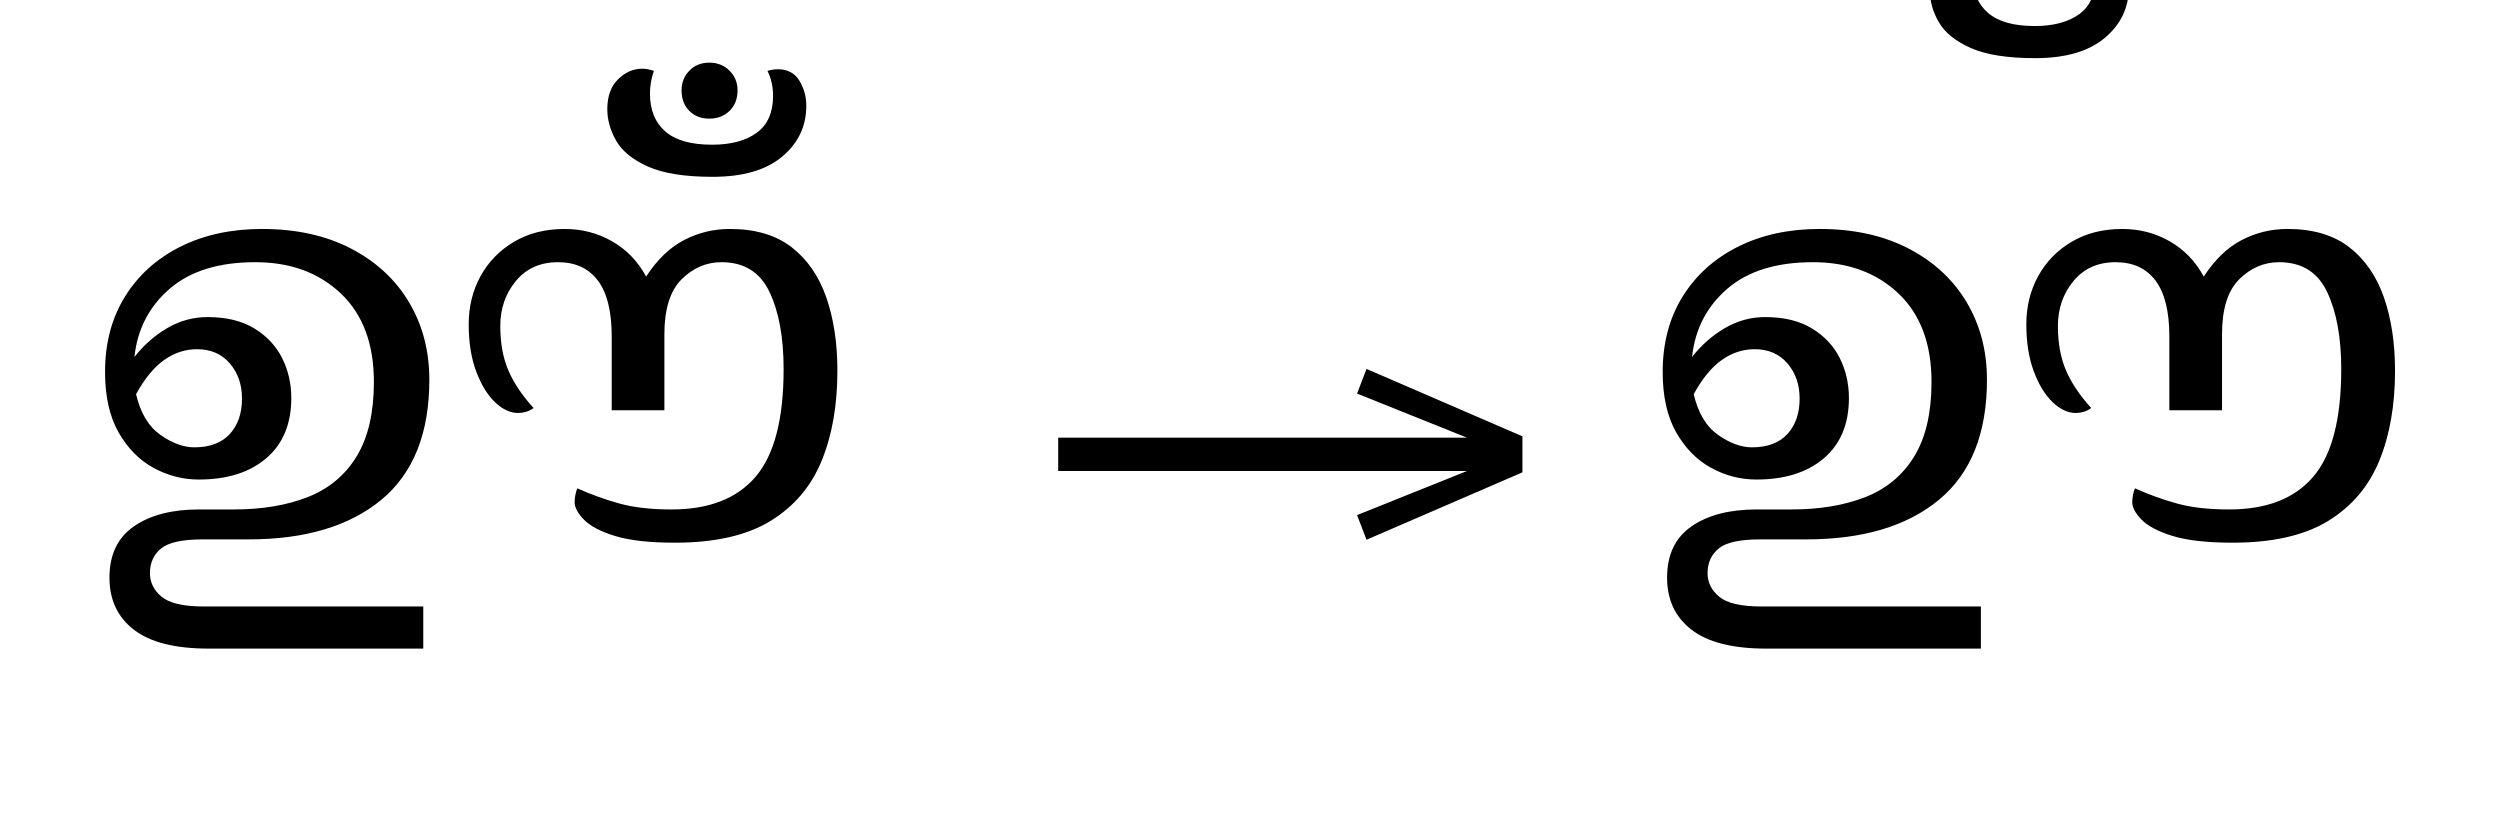
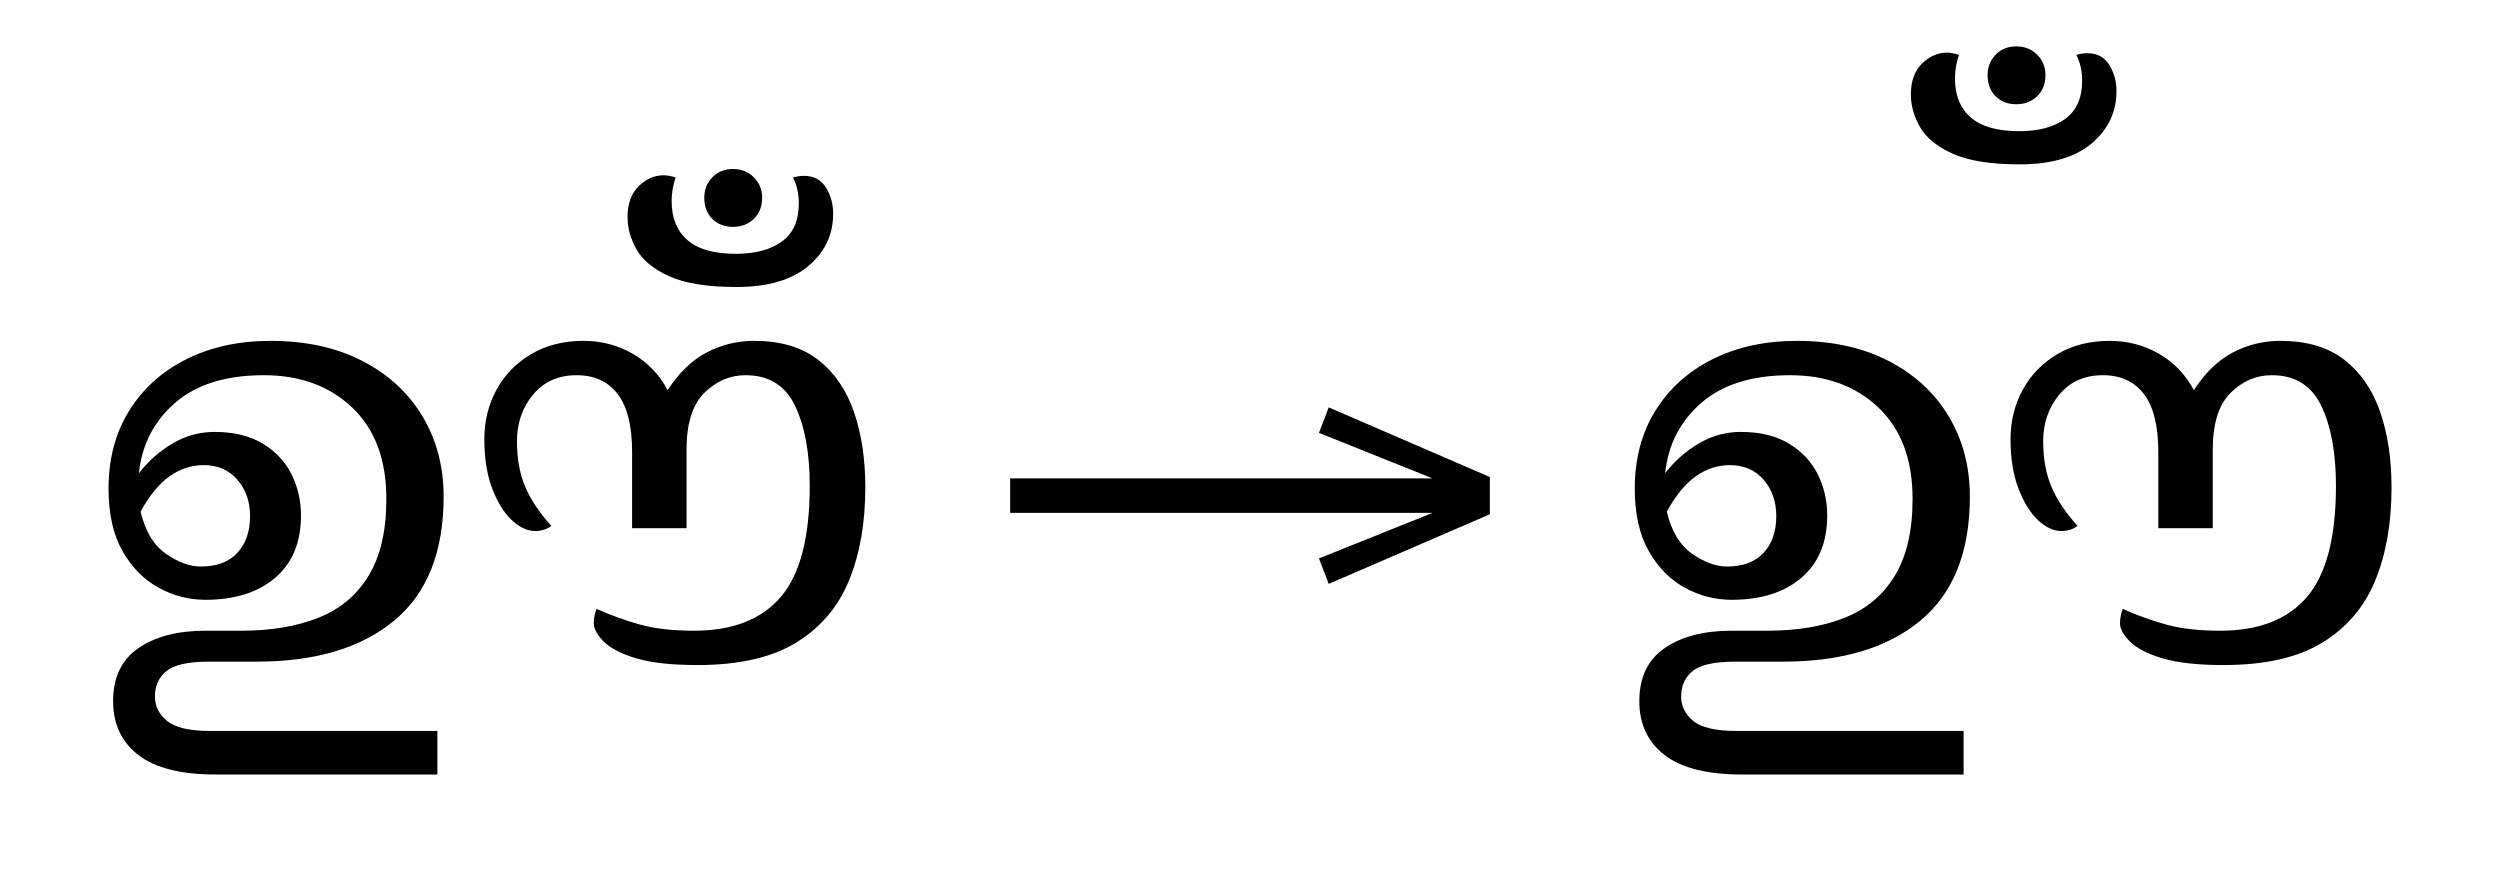
- <svg xmlns="http://www.w3.org/2000/svg" xmlns:xlink="http://www.w3.org/1999/xlink" version="1.1" width="100%" id="malayalam-abvm" viewBox="0 0 620.059 201.406">
+ <svg xmlns="http://www.w3.org/2000/svg" xmlns:xlink="http://www.w3.org/1999/xlink" version="1.1" width="100%" id="malayalam-abvm" viewBox="0 0 600.059 213.965">
  <defs>
    <g>
      <symbol overflow="visible" id="malayalam-abvm:id0:glyph0-0">
        <path style="stroke:none;" d="M 10.344 0 L 10.344 -78.547 L 55.547 -78.547 L 55.547 0 Z M 15.953 -5.609 L 49.938 -5.609 L 49.938 -72.938 L 15.953 -72.938 Z M 15.953 -5.609 " />
      </symbol>
      <symbol overflow="visible" id="malayalam-abvm:id0:glyph0-1">
        <path style="stroke:none;" d="M 25.406 21.672 C 18.738 21.672 13.789 20.422 10.562 17.922 C 7.332 15.43 5.719 11.988 5.719 7.594 C 5.719 3.039 7.332 -0.348 10.562 -2.578 C 13.789 -4.816 18.082 -5.938 23.438 -5.938 L 30.359 -5.938 C 36.004 -5.938 40.914 -6.758 45.094 -8.406 C 49.281 -10.062 52.508 -12.758 54.781 -16.5 C 57.051 -20.238 58.188 -25.148 58.188 -31.234 C 58.188 -38.785 56.004 -44.633 51.641 -48.781 C 47.273 -52.926 41.613 -55 34.656 -55 C 27.395 -55 21.727 -53.238 17.656 -49.719 C 13.582 -46.195 11.254 -41.688 10.672 -36.188 C 12.504 -38.531 14.664 -40.438 17.156 -41.906 C 19.656 -43.375 22.332 -44.109 25.188 -44.109 C 28.926 -44.109 32.023 -43.352 34.484 -41.844 C 36.941 -40.344 38.773 -38.383 39.984 -35.969 C 41.191 -33.551 41.797 -30.91 41.797 -28.047 C 41.797 -22.91 40.145 -18.93 36.844 -16.109 C 33.551 -13.285 29.082 -11.875 23.438 -11.875 C 20.281 -11.875 17.289 -12.645 14.469 -14.188 C 11.645 -15.727 9.332 -18.07 7.531 -21.219 C 5.738 -24.375 4.844 -28.375 4.844 -33.219 C 4.844 -38.938 6.16 -43.922 8.797 -48.172 C 11.441 -52.43 15.109 -55.734 19.797 -58.078 C 24.492 -60.422 29.883 -61.594 35.969 -61.594 C 42.789 -61.594 48.691 -60.289 53.672 -57.688 C 58.66 -55.094 62.492 -51.539 65.172 -47.031 C 67.848 -42.52 69.188 -37.406 69.188 -31.688 C 69.188 -21.051 66.016 -13.109 59.672 -7.859 C 53.328 -2.617 44.547 0 33.328 0 L 24.203 0 C 20.172 0 17.422 0.602 15.953 1.812 C 14.484 3.02 13.75 4.648 13.75 6.703 C 13.75 8.535 14.52 10.094 16.062 11.375 C 17.602 12.664 20.391 13.312 24.422 13.312 L 67.984 13.312 L 67.984 21.672 Z M 23.094 -37.734 C 20.75 -37.734 18.566 -37.016 16.547 -35.578 C 14.535 -34.148 12.688 -31.895 11 -28.812 C 11.875 -25.07 13.484 -22.379 15.828 -20.734 C 18.18 -19.086 20.422 -18.266 22.547 -18.266 C 25.629 -18.266 27.977 -19.145 29.594 -20.906 C 31.207 -22.664 32.016 -25.008 32.016 -27.938 C 32.016 -30.727 31.207 -33.055 29.594 -34.922 C 27.977 -36.797 25.812 -37.734 23.094 -37.734 Z M 117.922 0.656 C 112.93 0.656 108.988 0.219 106.094 -0.656 C 103.195 -1.539 101.125 -2.625 99.875 -3.906 C 98.633 -5.188 98.016 -6.344 98.016 -7.375 C 98.016 -7.812 98.066 -8.305 98.172 -8.859 C 98.285 -9.41 98.414 -9.832 98.562 -10.125 C 101.352 -8.875 104.16 -7.863 106.984 -7.094 C 109.805 -6.32 113.234 -5.938 117.266 -5.938 C 124.672 -5.938 130.223 -8.098 133.922 -12.422 C 137.629 -16.754 139.484 -23.867 139.484 -33.766 C 139.484 -40.078 138.547 -45.191 136.672 -49.109 C 134.805 -53.035 131.633 -55 127.156 -55 C 124.156 -55 121.516 -53.863 119.234 -51.594 C 116.961 -49.32 115.828 -45.691 115.828 -40.703 L 115.828 -25.625 L 105.375 -25.625 L 105.375 -40.266 C 105.375 -45.242 104.457 -48.941 102.625 -51.359 C 100.789 -53.785 98.156 -55 94.719 -55 C 91.195 -55 88.406 -53.75 86.344 -51.25 C 84.289 -48.758 83.266 -45.789 83.266 -42.344 C 83.266 -38.977 83.797 -36.047 84.859 -33.547 C 85.93 -31.055 87.602 -28.562 89.875 -26.062 C 89.363 -25.695 88.848 -25.441 88.328 -25.297 C 87.816 -25.148 87.305 -25.078 86.797 -25.078 C 85.254 -25.078 83.727 -25.789 82.219 -27.219 C 80.719 -28.656 79.473 -30.691 78.484 -33.328 C 77.492 -35.973 77 -39.094 77 -42.688 C 77 -46.195 77.785 -49.383 79.359 -52.25 C 80.941 -55.113 83.16 -57.383 86.016 -59.062 C 88.879 -60.75 92.219 -61.594 96.031 -61.594 C 99.477 -61.594 102.629 -60.77 105.484 -59.125 C 108.348 -57.477 110.586 -55.148 112.203 -52.141 C 114.398 -55.516 116.91 -57.93 119.734 -59.391 C 122.555 -60.859 125.582 -61.594 128.812 -61.594 C 133.875 -61.594 137.961 -60.383 141.078 -57.969 C 144.191 -55.551 146.484 -52.234 147.953 -48.016 C 149.422 -43.797 150.156 -38.938 150.156 -33.438 C 150.156 -26.613 149.109 -20.656 147.016 -15.562 C 144.922 -10.469 141.523 -6.488 136.828 -3.625 C 132.141 -0.77 125.836 0.656 117.922 0.656 Z M 117.922 0.656 " />
      </symbol>
      <symbol overflow="visible" id="malayalam-abvm:id0:glyph0-2">
        <path style="stroke:none;" d="M -30.25 -83.484 C -31.863 -83.484 -33.18 -83.992 -34.203 -85.016 C -35.234 -86.047 -35.75 -87.406 -35.75 -89.094 C -35.75 -90.633 -35.234 -91.938 -34.203 -93 C -33.18 -94.062 -31.863 -94.594 -30.25 -94.594 C -28.633 -94.594 -27.297 -94.062 -26.234 -93 C -25.172 -91.938 -24.641 -90.633 -24.641 -89.094 C -24.641 -87.406 -25.172 -86.047 -26.234 -85.016 C -27.297 -83.992 -28.633 -83.484 -30.25 -83.484 Z M -29.594 -71.938 C -35.094 -71.938 -39.363 -72.613 -42.406 -73.969 C -45.445 -75.332 -47.551 -77.039 -48.719 -79.094 C -49.895 -81.145 -50.484 -83.234 -50.484 -85.359 C -50.484 -87.922 -49.77 -89.898 -48.344 -91.297 C -46.914 -92.691 -45.32 -93.391 -43.562 -93.391 C -42.82 -93.391 -42.051 -93.242 -41.25 -92.953 C -41.758 -91.484 -42.016 -89.977 -42.016 -88.438 C -42.016 -85.207 -41.004 -82.711 -38.984 -80.953 C -36.973 -79.191 -33.879 -78.312 -29.703 -78.312 C -25.961 -78.312 -23.008 -79.098 -20.844 -80.672 C -18.676 -82.254 -17.594 -84.695 -17.594 -88 C -17.594 -89.832 -17.961 -91.484 -18.703 -92.953 C -18.035 -93.172 -17.336 -93.281 -16.609 -93.281 C -14.703 -93.281 -13.289 -92.523 -12.375 -91.016 C -11.457 -89.516 -11 -87.848 -11 -86.016 C -11 -81.984 -12.594 -78.629 -15.781 -75.953 C -18.969 -73.273 -23.57 -71.938 -29.594 -71.938 Z M -29.594 -71.938 " />
      </symbol>
    </g>
    <g>
      <symbol overflow="visible" id="malayalam-abvm:id1:glyph0-0">
        <path style="stroke:none;" d="M 5.375 -96.688 L 69.828 -96.688 L 69.828 0 L 5.375 0 Z M 8.062 -2.688 L 67.141 -2.688 L 67.141 -94 L 8.062 -94 Z M 8.062 -2.688 " />
      </symbol>
      <symbol overflow="visible" id="malayalam-abvm:id1:glyph0-1">
        <path style="stroke:none;" d="M 68.156 -13.75 L 66.281 -18.641 L 88.094 -27.391 L 6.984 -27.391 L 6.984 -34 L 88.094 -34 L 66.281 -42.75 L 68.156 -47.641 L 99.094 -34.266 L 99.094 -27.125 Z M 68.156 -13.75 " />
      </symbol>
    </g>
    <g>
      <symbol overflow="visible" id="malayalam-abvm:id2:glyph0-0">
        <path style="stroke:none;" d="M 10.344 0 L 10.344 -78.547 L 55.547 -78.547 L 55.547 0 Z M 15.953 -5.609 L 49.938 -5.609 L 49.938 -72.938 L 15.953 -72.938 Z M 15.953 -5.609 " />
      </symbol>
      <symbol overflow="visible" id="malayalam-abvm:id2:glyph0-1">
        <path style="stroke:none;" d="M 25.406 21.672 C 18.738 21.672 13.789 20.422 10.562 17.922 C 7.332 15.43 5.719 11.988 5.719 7.594 C 5.719 3.039 7.332 -0.348 10.562 -2.578 C 13.789 -4.816 18.082 -5.938 23.438 -5.938 L 30.359 -5.938 C 36.004 -5.938 40.914 -6.758 45.094 -8.406 C 49.281 -10.062 52.508 -12.758 54.781 -16.5 C 57.051 -20.238 58.188 -25.148 58.188 -31.234 C 58.188 -38.785 56.004 -44.633 51.641 -48.781 C 47.273 -52.926 41.613 -55 34.656 -55 C 27.395 -55 21.727 -53.238 17.656 -49.719 C 13.582 -46.195 11.254 -41.688 10.672 -36.188 C 12.504 -38.531 14.664 -40.438 17.156 -41.906 C 19.656 -43.375 22.332 -44.109 25.188 -44.109 C 28.926 -44.109 32.023 -43.352 34.484 -41.844 C 36.941 -40.344 38.773 -38.383 39.984 -35.969 C 41.191 -33.551 41.797 -30.91 41.797 -28.047 C 41.797 -22.91 40.145 -18.93 36.844 -16.109 C 33.551 -13.285 29.082 -11.875 23.438 -11.875 C 20.281 -11.875 17.289 -12.645 14.469 -14.188 C 11.645 -15.727 9.332 -18.07 7.531 -21.219 C 5.738 -24.375 4.844 -28.375 4.844 -33.219 C 4.844 -38.938 6.16 -43.922 8.797 -48.172 C 11.441 -52.43 15.109 -55.734 19.797 -58.078 C 24.492 -60.422 29.883 -61.594 35.969 -61.594 C 42.789 -61.594 48.691 -60.289 53.672 -57.688 C 58.66 -55.094 62.492 -51.539 65.172 -47.031 C 67.848 -42.52 69.188 -37.406 69.188 -31.688 C 69.188 -21.051 66.016 -13.109 59.672 -7.859 C 53.328 -2.617 44.547 0 33.328 0 L 24.203 0 C 20.172 0 17.422 0.602 15.953 1.812 C 14.484 3.02 13.75 4.648 13.75 6.703 C 13.75 8.535 14.52 10.094 16.062 11.375 C 17.602 12.664 20.391 13.312 24.422 13.312 L 67.984 13.312 L 67.984 21.672 Z M 23.094 -37.734 C 20.75 -37.734 18.566 -37.016 16.547 -35.578 C 14.535 -34.148 12.688 -31.895 11 -28.812 C 11.875 -25.07 13.484 -22.379 15.828 -20.734 C 18.18 -19.086 20.422 -18.266 22.547 -18.266 C 25.629 -18.266 27.977 -19.145 29.594 -20.906 C 31.207 -22.664 32.016 -25.008 32.016 -27.938 C 32.016 -30.727 31.207 -33.055 29.594 -34.922 C 27.977 -36.797 25.812 -37.734 23.094 -37.734 Z M 117.922 0.656 C 112.93 0.656 108.988 0.219 106.094 -0.656 C 103.195 -1.539 101.125 -2.625 99.875 -3.906 C 98.633 -5.188 98.016 -6.344 98.016 -7.375 C 98.016 -7.812 98.066 -8.305 98.172 -8.859 C 98.285 -9.41 98.414 -9.832 98.562 -10.125 C 101.352 -8.875 104.16 -7.863 106.984 -7.094 C 109.805 -6.32 113.234 -5.938 117.266 -5.938 C 124.672 -5.938 130.223 -8.098 133.922 -12.422 C 137.629 -16.754 139.484 -23.867 139.484 -33.766 C 139.484 -40.078 138.547 -45.191 136.672 -49.109 C 134.805 -53.035 131.633 -55 127.156 -55 C 124.156 -55 121.516 -53.863 119.234 -51.594 C 116.961 -49.32 115.828 -45.691 115.828 -40.703 L 115.828 -25.625 L 105.375 -25.625 L 105.375 -40.266 C 105.375 -45.242 104.457 -48.941 102.625 -51.359 C 100.789 -53.785 98.156 -55 94.719 -55 C 91.195 -55 88.406 -53.75 86.344 -51.25 C 84.289 -48.758 83.266 -45.789 83.266 -42.344 C 83.266 -38.977 83.797 -36.047 84.859 -33.547 C 85.93 -31.055 87.602 -28.562 89.875 -26.062 C 89.363 -25.695 88.848 -25.441 88.328 -25.297 C 87.816 -25.148 87.305 -25.078 86.797 -25.078 C 85.254 -25.078 83.727 -25.789 82.219 -27.219 C 80.719 -28.656 79.473 -30.691 78.484 -33.328 C 77.492 -35.973 77 -39.094 77 -42.688 C 77 -46.195 77.785 -49.383 79.359 -52.25 C 80.941 -55.113 83.16 -57.383 86.016 -59.062 C 88.879 -60.75 92.219 -61.594 96.031 -61.594 C 99.477 -61.594 102.629 -60.77 105.484 -59.125 C 108.348 -57.477 110.586 -55.148 112.203 -52.141 C 114.398 -55.516 116.91 -57.93 119.734 -59.391 C 122.555 -60.859 125.582 -61.594 128.812 -61.594 C 133.875 -61.594 137.961 -60.383 141.078 -57.969 C 144.191 -55.551 146.484 -52.234 147.953 -48.016 C 149.422 -43.797 150.156 -38.938 150.156 -33.438 C 150.156 -26.613 149.109 -20.656 147.016 -15.562 C 144.922 -10.469 141.523 -6.488 136.828 -3.625 C 132.141 -0.77 125.836 0.656 117.922 0.656 Z M 117.922 0.656 " />
      </symbol>
      <symbol overflow="visible" id="malayalam-abvm:id2:glyph0-2">
        <path style="stroke:none;" d="M -30.25 -83.484 C -31.863 -83.484 -33.18 -83.992 -34.203 -85.016 C -35.234 -86.047 -35.75 -87.406 -35.75 -89.094 C -35.75 -90.633 -35.234 -91.938 -34.203 -93 C -33.18 -94.062 -31.863 -94.594 -30.25 -94.594 C -28.633 -94.594 -27.297 -94.062 -26.234 -93 C -25.172 -91.938 -24.641 -90.633 -24.641 -89.094 C -24.641 -87.406 -25.172 -86.047 -26.234 -85.016 C -27.297 -83.992 -28.633 -83.484 -30.25 -83.484 Z M -29.594 -71.938 C -35.094 -71.938 -39.363 -72.613 -42.406 -73.969 C -45.445 -75.332 -47.551 -77.039 -48.719 -79.094 C -49.895 -81.145 -50.484 -83.234 -50.484 -85.359 C -50.484 -87.922 -49.77 -89.898 -48.344 -91.297 C -46.914 -92.691 -45.32 -93.391 -43.562 -93.391 C -42.82 -93.391 -42.051 -93.242 -41.25 -92.953 C -41.758 -91.484 -42.016 -89.977 -42.016 -88.438 C -42.016 -85.207 -41.004 -82.711 -38.984 -80.953 C -36.973 -79.191 -33.879 -78.312 -29.703 -78.312 C -25.961 -78.312 -23.008 -79.098 -20.844 -80.672 C -18.676 -82.254 -17.594 -84.695 -17.594 -88 C -17.594 -89.832 -17.961 -91.484 -18.703 -92.953 C -18.035 -93.172 -17.336 -93.281 -16.609 -93.281 C -14.703 -93.281 -13.289 -92.523 -12.375 -91.016 C -11.457 -89.516 -11 -87.848 -11 -86.016 C -11 -81.984 -12.594 -78.629 -15.781 -75.953 C -18.969 -73.273 -23.57 -71.938 -29.594 -71.938 Z M -29.594 -71.938 " />
      </symbol>
    </g>
  </defs>
-   <g id="malayalam-abvm:id0:id0" transform="matrix(1.25,0,0,1.25,0.0,12.4707)">
+   <g id="malayalam-abvm:id0:id0" transform="matrix(1.25,0,0,1.25,0.0,0.0)">
    <g id="malayalam-abvm:id0:surface1">
      <g style="fill:rgb(0%,0%,0%);fill-opacity:1;">
-         <use xlink:href="#malayalam-abvm:id0:glyph0-1" x="16" y="97.047" class="c0" />
-         <use xlink:href="#malayalam-abvm:id0:glyph0-2" x="170.984" y="97.047" class="c1" />
+         <use xlink:href="#malayalam-abvm:id0:glyph0-1" x="16" y="127.047" class="c0" />
+         <use xlink:href="#malayalam-abvm:id0:glyph0-2" x="170.984" y="127.047" class="c1" />
      </g>
    </g>
  </g>
-   <g id="malayalam-abvm:id1:id1" transform="matrix(1.25,0,0,1.25,253.7305,0.0)">
+   <g id="malayalam-abvm:id1:id1" transform="matrix(1.25,0,0,1.25,233.7305,6.279297)">
    <g id="malayalam-abvm:id1:surface1">
      <g style="fill:rgb(0%,0%,0%);fill-opacity:1;">
        <use xlink:href="#malayalam-abvm:id1:glyph0-1" x="0" y="120.844" class="arrow" />
      </g>
    </g>
  </g>
-   <g id="malayalam-abvm:id2:id2" transform="matrix(1.25,0,0,1.25,386.3281,12.4707)">
+   <g id="malayalam-abvm:id2:id2" transform="matrix(1.25,0,0,1.25,366.3281,0.0)">
    <g id="malayalam-abvm:id2:surface1">
      <g style="fill:rgb(0%,0%,0%);fill-opacity:1;">
-         <use xlink:href="#malayalam-abvm:id2:glyph0-1" x="16" y="97.047" class="c0" />
-         <use xlink:href="#malayalam-abvm:id2:glyph0-2" x="124.344" y="73.5" class="c1" />
+         <use xlink:href="#malayalam-abvm:id2:glyph0-1" x="16" y="127.047" class="c0" />
+         <use xlink:href="#malayalam-abvm:id2:glyph0-2" x="124.344" y="103.5" class="c1" />
      </g>
    </g>
  </g>
</svg>
